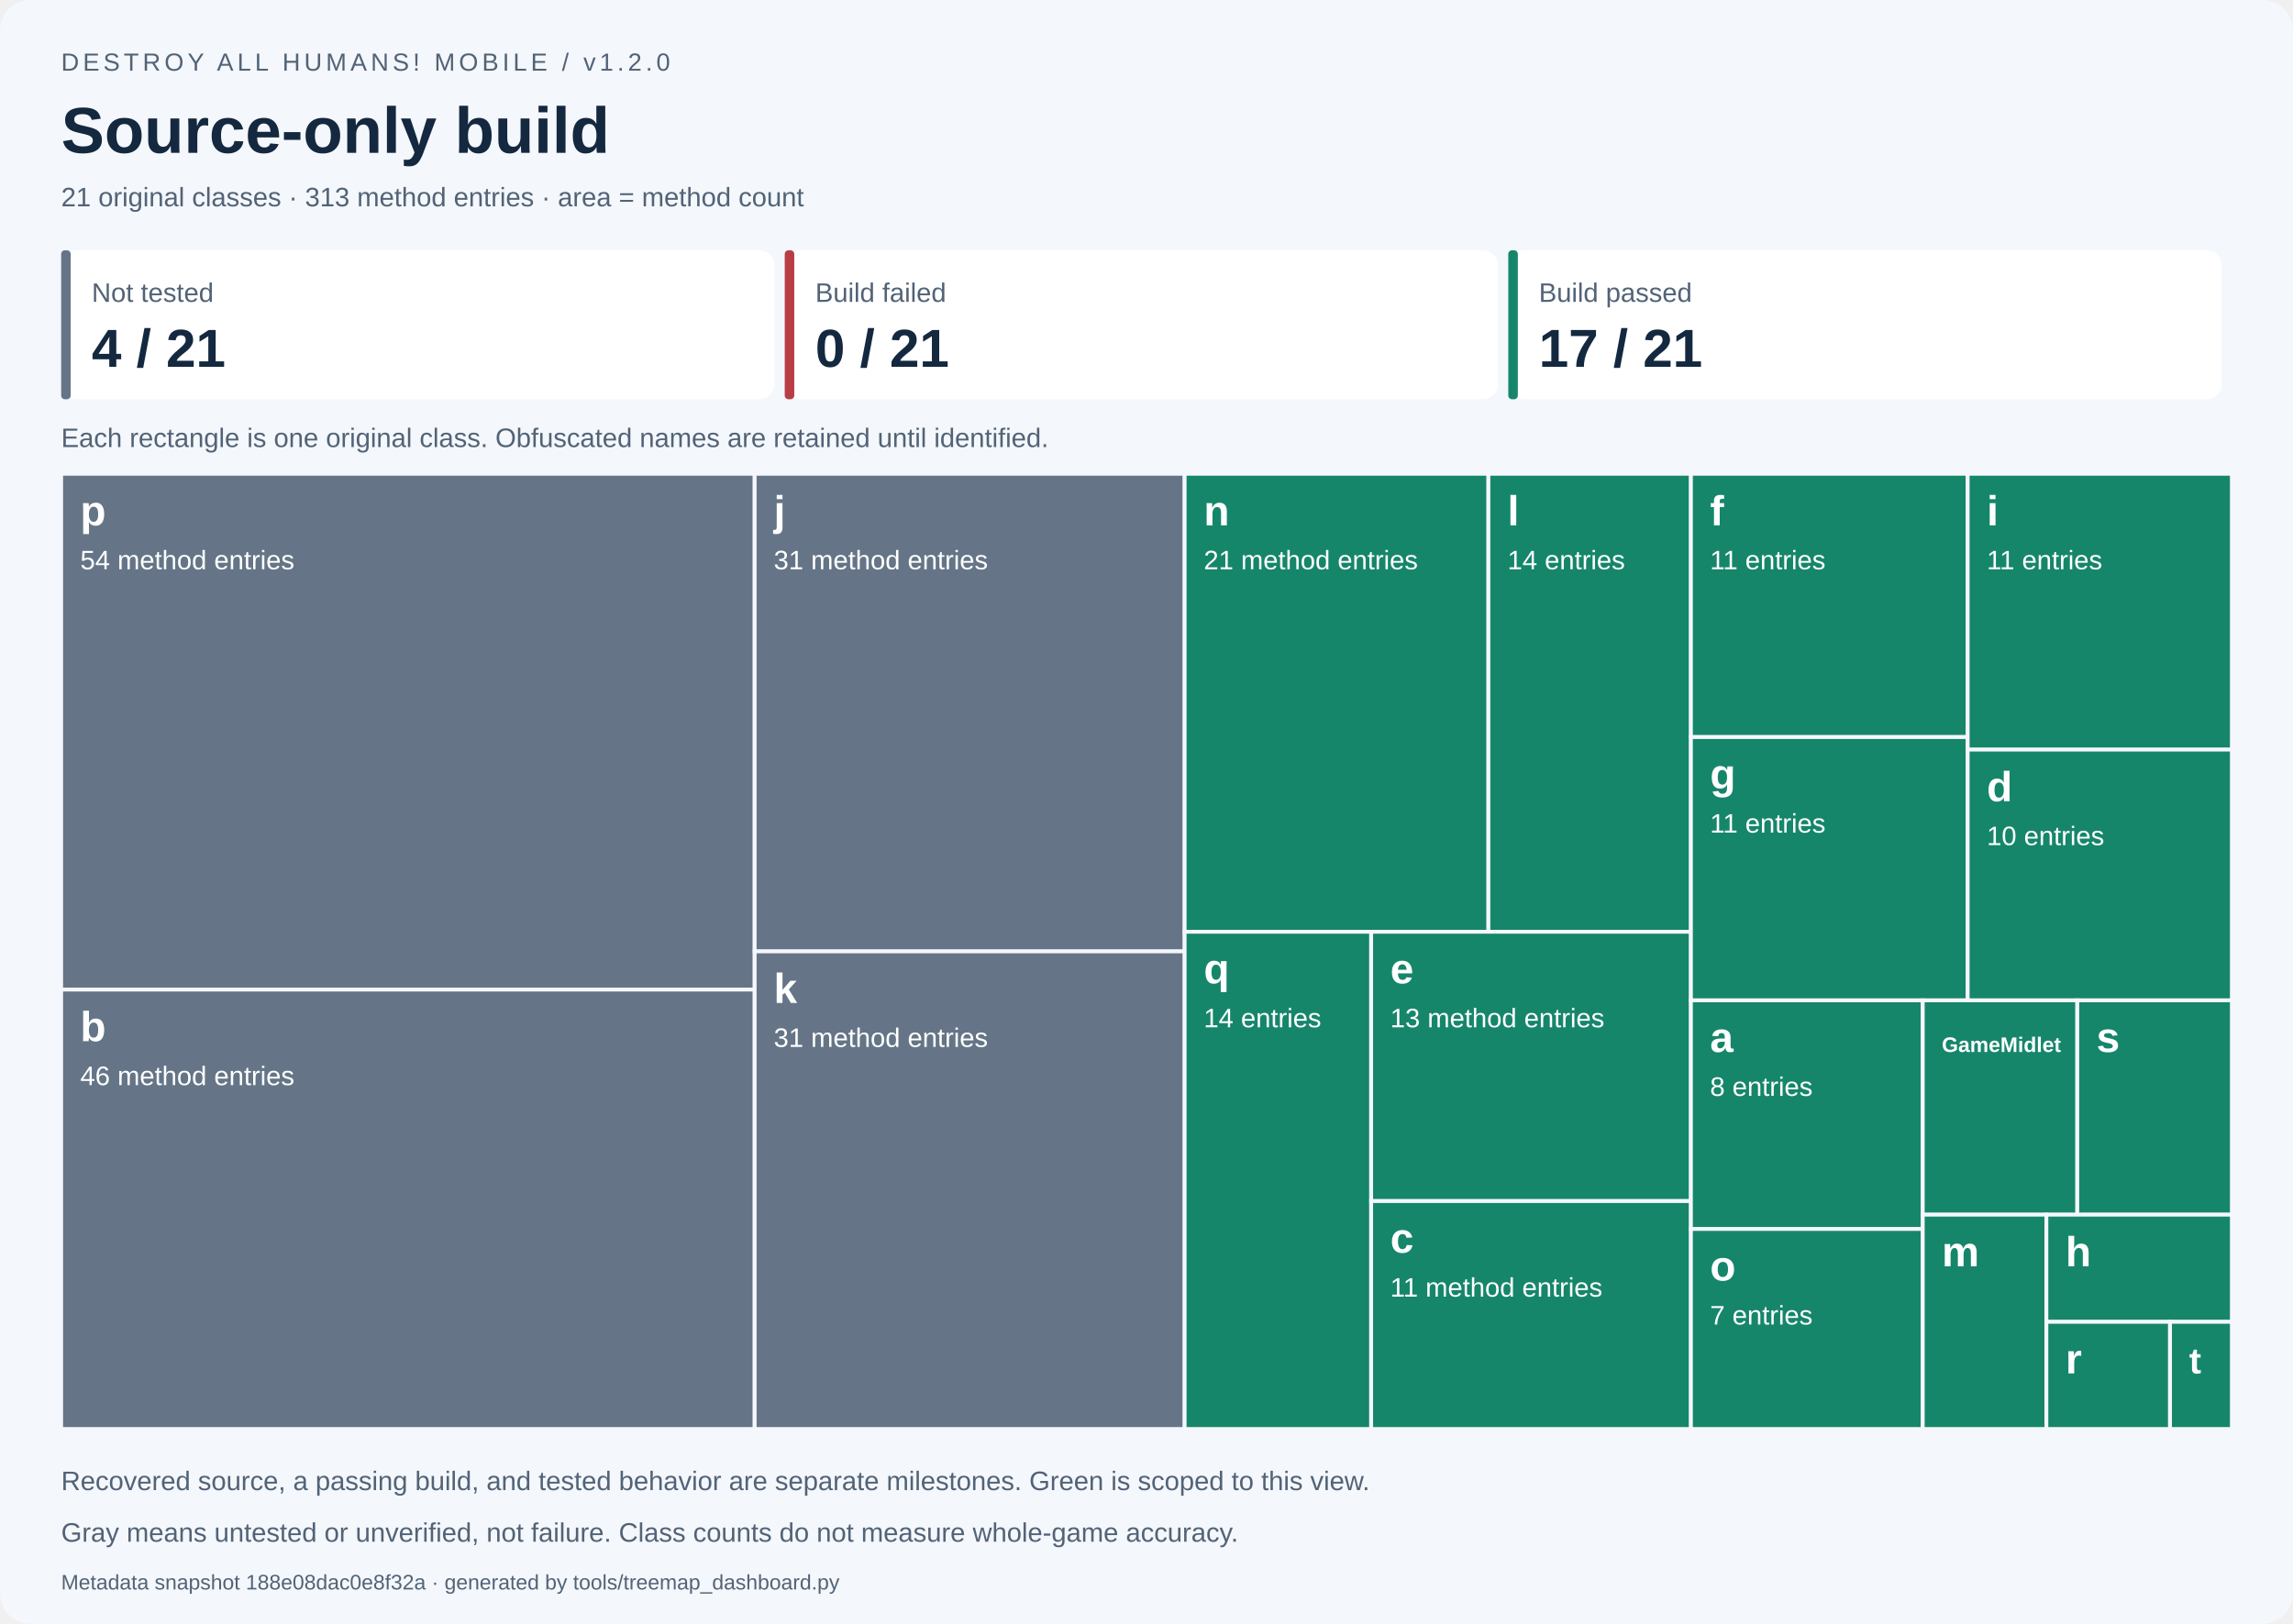
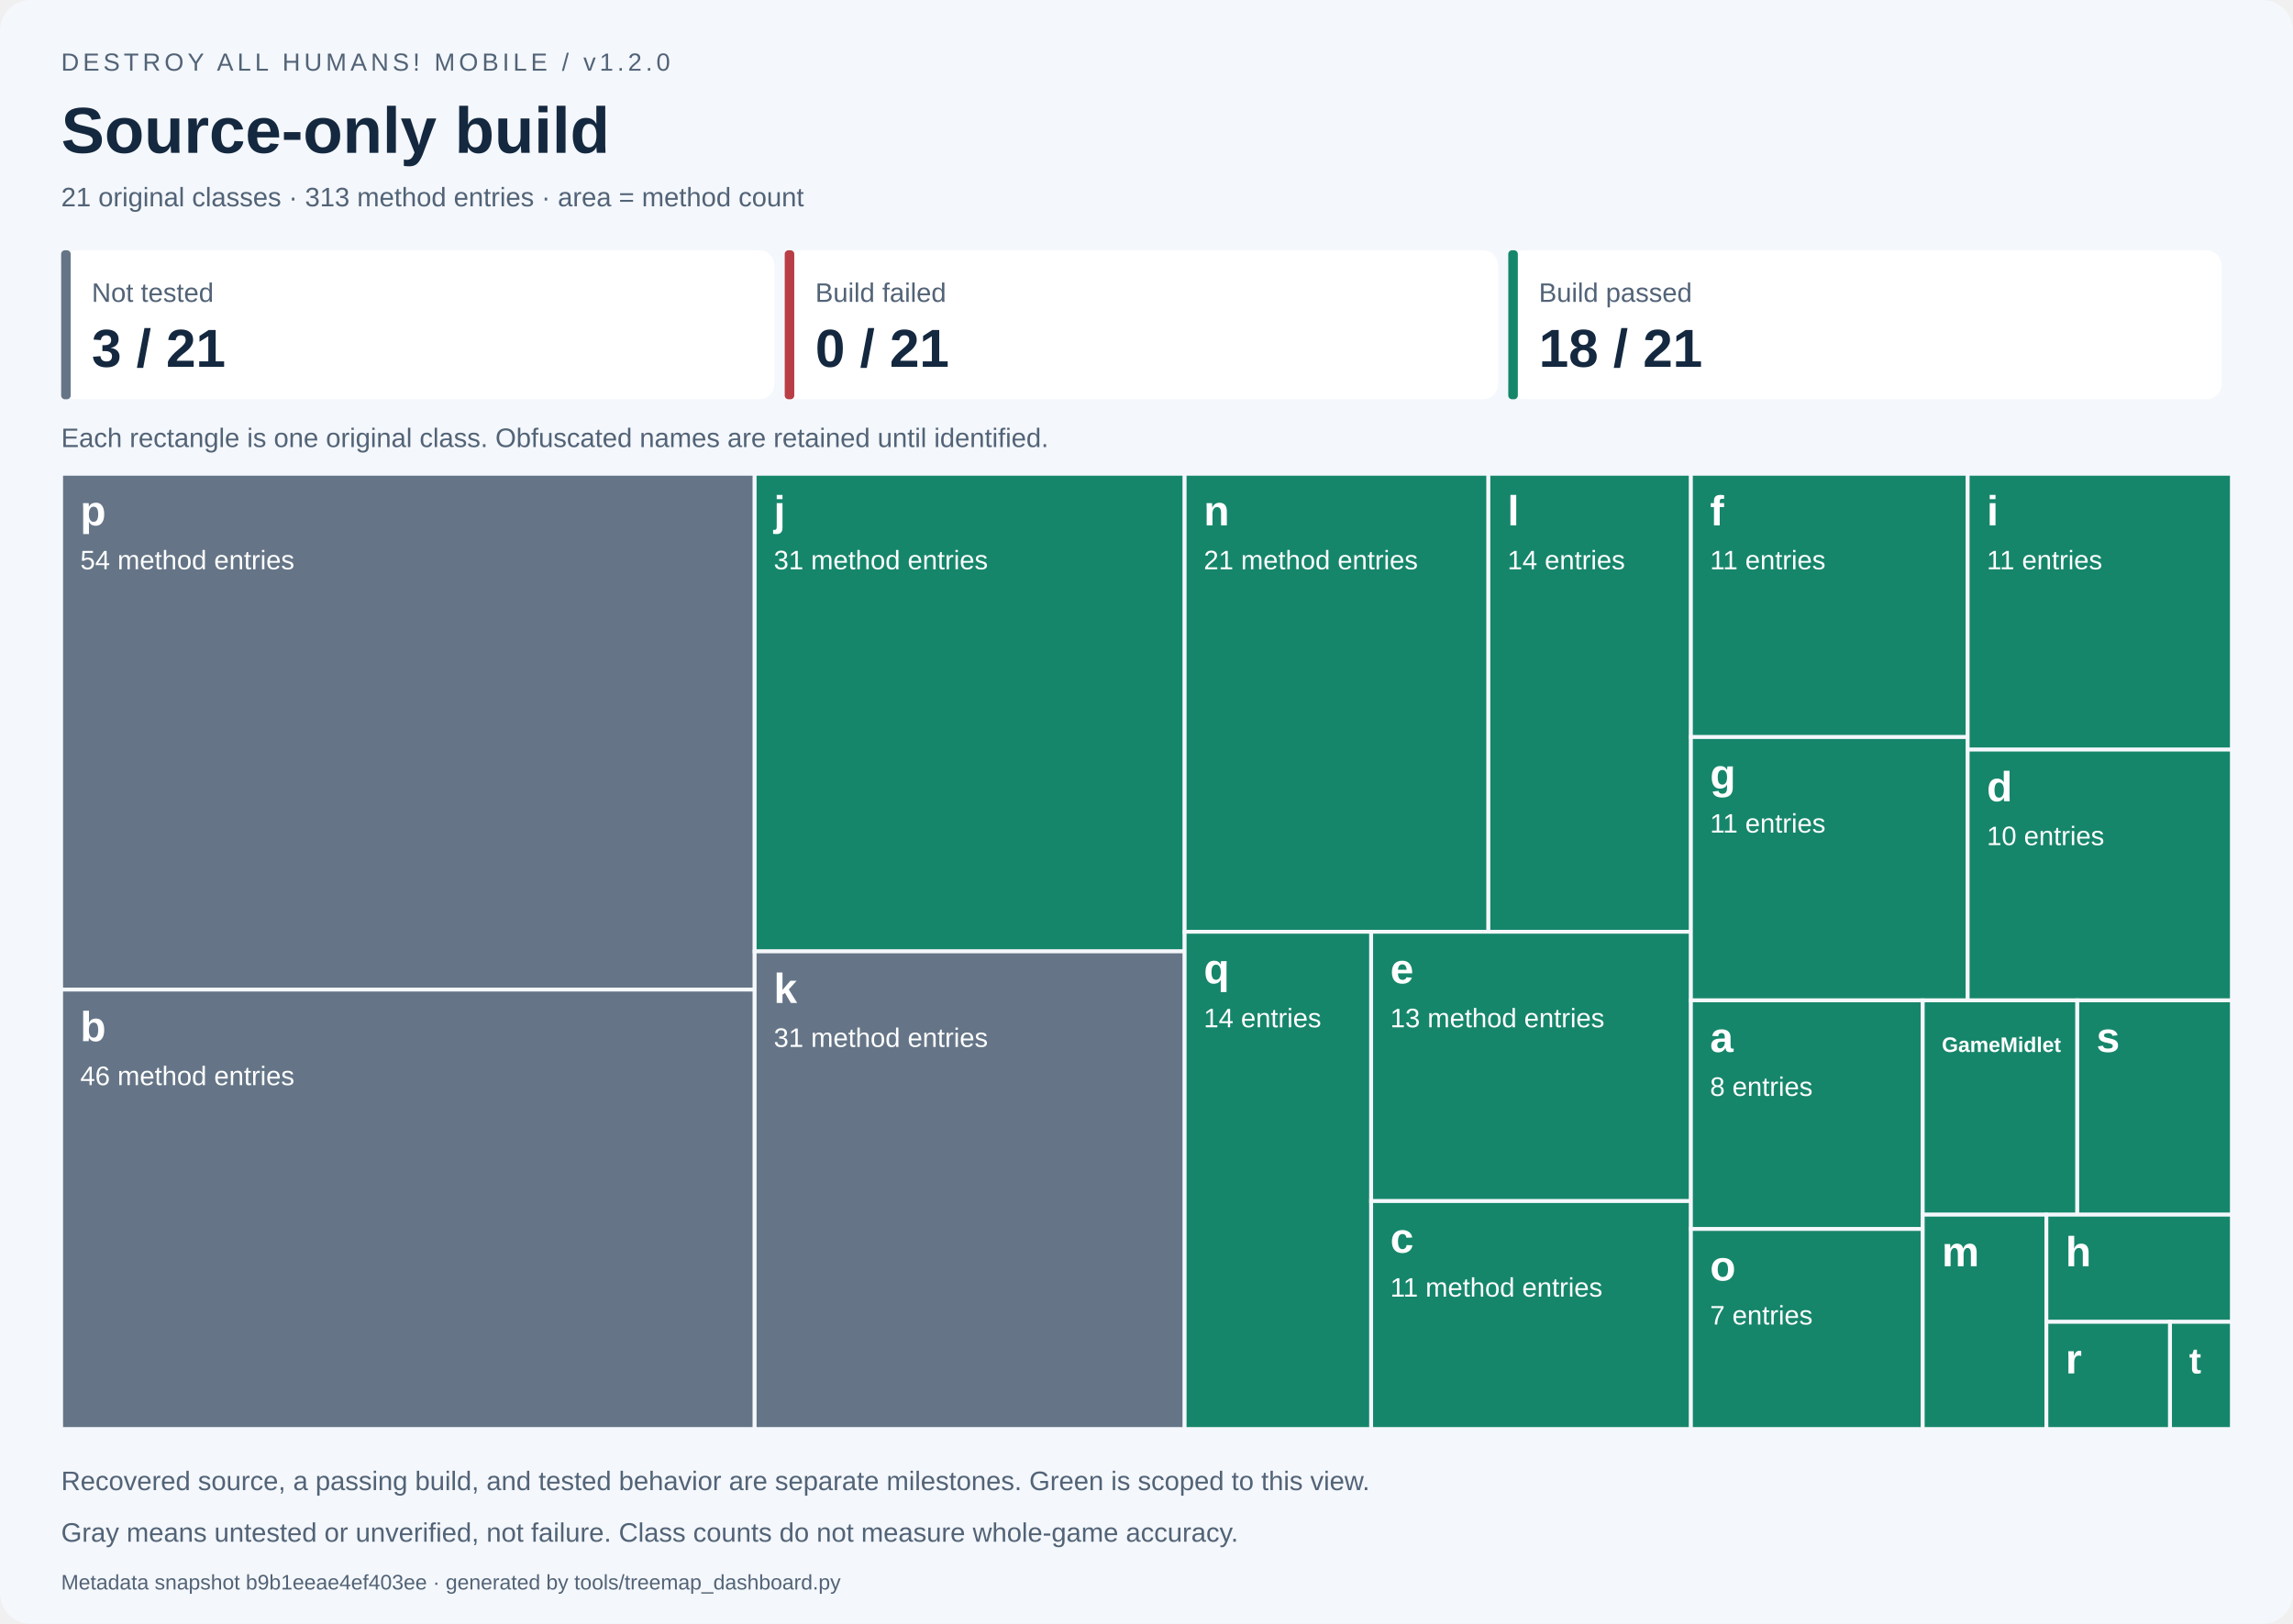
<svg xmlns="http://www.w3.org/2000/svg" width="1200" height="850" viewBox="0 0 1200 850" role="img" aria-labelledby="title desc">
  <style>text{font-family:Segoe UI,Arial,sans-serif}.small{font-size:14px;fill:#526377}.label{font-size:14px;fill:white}.name{font-size:22px;font-weight:700;fill:white}</style>
  <rect width="1200" height="850" rx="16" fill="#f4f7fb" />
  <text x="32" y="37" font-size="13" fill="#526377" letter-spacing="2">DESTROY ALL HUMANS! MOBILE / v1.2.0</text>
  <text x="32" y="80" font-size="34" font-weight="700" fill="#14283f">Source-only build</text>
  <text x="32" y="108" class="small">21 original classes · 313 method entries · area = method count</text>
  <rect x="32.00" y="131" width="373.33" height="78" rx="8" fill="white" />
  <rect x="32.00" y="131" width="5" height="78" rx="2" fill="#657587" />
  <text x="48.00" y="158" class="small">Not tested</text>
-   <text x="48.00" y="192" font-size="28" font-weight="700" fill="#14283f">4 / 21</text>
+   <text x="48.00" y="192" font-size="28" font-weight="700" fill="#14283f">3 / 21</text>
  <rect x="410.67" y="131" width="373.33" height="78" rx="8" fill="white" />
  <rect x="410.67" y="131" width="5" height="78" rx="2" fill="#b83d45" />
  <text x="426.67" y="158" class="small">Build failed</text>
  <text x="426.67" y="192" font-size="28" font-weight="700" fill="#14283f">0 / 21</text>
  <rect x="789.33" y="131" width="373.33" height="78" rx="8" fill="white" />
  <rect x="789.33" y="131" width="5" height="78" rx="2" fill="#16866b" />
  <text x="805.33" y="158" class="small">Build passed</text>
-   <text x="805.33" y="192" font-size="28" font-weight="700" fill="#14283f">17 / 21</text>
+   <text x="805.33" y="192" font-size="28" font-weight="700" fill="#14283f">18 / 21</text>
  <text x="32" y="234" class="small">Each rectangle is one original class. Obfuscated names are retained until identified.</text>
  <g data-class="p" data-state="not_tested">
    <rect x="32.000" y="248.000" width="362.939" height="270.000" fill="#657587" stroke="#f4f7fb" stroke-width="2" />
    <clipPath id="tile0">
      <rect x="37.000" y="251.000" width="352.939" height="264.000" />
    </clipPath>
    <g clip-path="url(#tile0)">
      <text x="42.000" y="275.000" class="name" style="font-size:22.00px">p</text>
      <text x="42.000" y="298.000" class="label">54 method entries</text>
    </g>
  </g>
  <g data-class="b" data-state="not_tested">
    <rect x="32.000" y="518.000" width="362.939" height="230.000" fill="#657587" stroke="#f4f7fb" stroke-width="2" />
    <clipPath id="tile1">
      <rect x="37.000" y="521.000" width="352.939" height="224.000" />
    </clipPath>
    <g clip-path="url(#tile1)">
      <text x="42.000" y="545.000" class="name" style="font-size:22.00px">b</text>
      <text x="42.000" y="568.000" class="label">46 method entries</text>
    </g>
  </g>
-   <g data-class="j" data-state="not_tested">
-     <rect x="394.939" y="248.000" width="225.022" height="250.000" fill="#657587" stroke="#f4f7fb" stroke-width="2" />
+   <g data-class="j" data-state="passed">
+     <rect x="394.939" y="248.000" width="225.022" height="250.000" fill="#16866b" stroke="#f4f7fb" stroke-width="2" />
    <clipPath id="tile2">
      <rect x="399.939" y="251.000" width="215.022" height="244.000" />
    </clipPath>
    <g clip-path="url(#tile2)">
      <text x="404.939" y="275.000" class="name" style="font-size:22.00px">j</text>
      <text x="404.939" y="298.000" class="label">31 method entries</text>
    </g>
  </g>
  <g data-class="k" data-state="not_tested">
    <rect x="394.939" y="498.000" width="225.022" height="250.000" fill="#657587" stroke="#f4f7fb" stroke-width="2" />
    <clipPath id="tile3">
      <rect x="399.939" y="501.000" width="215.022" height="244.000" />
    </clipPath>
    <g clip-path="url(#tile3)">
      <text x="404.939" y="525.000" class="name" style="font-size:22.00px">k</text>
      <text x="404.939" y="548.000" class="label">31 method entries</text>
    </g>
  </g>
  <g data-class="n" data-state="passed">
    <rect x="619.962" y="248.000" width="158.967" height="239.726" fill="#16866b" stroke="#f4f7fb" stroke-width="2" />
    <clipPath id="tile4">
      <rect x="624.962" y="251.000" width="148.967" height="233.726" />
    </clipPath>
    <g clip-path="url(#tile4)">
      <text x="629.962" y="275.000" class="name" style="font-size:22.00px">n</text>
      <text x="629.962" y="298.000" class="label">21 method entries</text>
    </g>
  </g>
  <g data-class="l" data-state="passed">
    <rect x="778.929" y="248.000" width="105.978" height="239.726" fill="#16866b" stroke="#f4f7fb" stroke-width="2" />
    <clipPath id="tile5">
      <rect x="783.929" y="251.000" width="95.978" height="233.726" />
    </clipPath>
    <g clip-path="url(#tile5)">
      <text x="788.929" y="275.000" class="name" style="font-size:22.00px">l</text>
      <text x="788.929" y="298.000" class="label">14 entries</text>
    </g>
  </g>
  <g data-class="q" data-state="passed">
    <rect x="619.962" y="487.726" width="97.612" height="260.274" fill="#16866b" stroke="#f4f7fb" stroke-width="2" />
    <clipPath id="tile6">
      <rect x="624.962" y="490.726" width="87.612" height="254.274" />
    </clipPath>
    <g clip-path="url(#tile6)">
      <text x="629.962" y="514.726" class="name" style="font-size:22.00px">q</text>
      <text x="629.962" y="537.726" class="label">14 entries</text>
    </g>
  </g>
  <g data-class="e" data-state="passed">
    <rect x="717.573" y="487.726" width="167.334" height="140.982" fill="#16866b" stroke="#f4f7fb" stroke-width="2" />
    <clipPath id="tile7">
      <rect x="722.573" y="490.726" width="157.334" height="134.982" />
    </clipPath>
    <g clip-path="url(#tile7)">
      <text x="727.573" y="514.726" class="name" style="font-size:22.00px">e</text>
      <text x="727.573" y="537.726" class="label">13 method entries</text>
    </g>
  </g>
  <g data-class="c" data-state="passed">
    <rect x="717.573" y="628.708" width="167.334" height="119.292" fill="#16866b" stroke="#f4f7fb" stroke-width="2" />
    <clipPath id="tile8">
      <rect x="722.573" y="631.708" width="157.334" height="113.292" />
    </clipPath>
    <g clip-path="url(#tile8)">
      <text x="727.573" y="655.708" class="name" style="font-size:22.00px">c</text>
      <text x="727.573" y="678.708" class="label">11 method entries</text>
    </g>
  </g>
  <g data-class="f" data-state="passed">
    <rect x="884.907" y="248.000" width="144.838" height="137.821" fill="#16866b" stroke="#f4f7fb" stroke-width="2" />
    <clipPath id="tile9">
      <rect x="889.907" y="251.000" width="134.838" height="131.821" />
    </clipPath>
    <g clip-path="url(#tile9)">
      <text x="894.907" y="275.000" class="name" style="font-size:22.00px">f</text>
      <text x="894.907" y="298.000" class="label">11 entries</text>
    </g>
  </g>
  <g data-class="g" data-state="passed">
    <rect x="884.907" y="385.821" width="144.838" height="137.821" fill="#16866b" stroke="#f4f7fb" stroke-width="2" />
    <clipPath id="tile10">
      <rect x="889.907" y="388.821" width="134.838" height="131.821" />
    </clipPath>
    <g clip-path="url(#tile10)">
      <text x="894.907" y="412.821" class="name" style="font-size:22.00px">g</text>
      <text x="894.907" y="435.821" class="label">11 entries</text>
    </g>
  </g>
  <g data-class="i" data-state="passed">
    <rect x="1029.745" y="248.000" width="138.255" height="144.383" fill="#16866b" stroke="#f4f7fb" stroke-width="2" />
    <clipPath id="tile11">
      <rect x="1034.745" y="251.000" width="128.255" height="138.383" />
    </clipPath>
    <g clip-path="url(#tile11)">
      <text x="1039.745" y="275.000" class="name" style="font-size:22.00px">i</text>
      <text x="1039.745" y="298.000" class="label">11 entries</text>
    </g>
  </g>
  <g data-class="d" data-state="passed">
    <rect x="1029.745" y="392.383" width="138.255" height="131.258" fill="#16866b" stroke="#f4f7fb" stroke-width="2" />
    <clipPath id="tile12">
      <rect x="1034.745" y="395.383" width="128.255" height="125.258" />
    </clipPath>
    <g clip-path="url(#tile12)">
      <text x="1039.745" y="419.383" class="name" style="font-size:22.00px">d</text>
      <text x="1039.745" y="442.383" class="label">10 entries</text>
    </g>
  </g>
  <g data-class="a" data-state="passed">
    <rect x="884.907" y="523.641" width="121.325" height="119.658" fill="#16866b" stroke="#f4f7fb" stroke-width="2" />
    <clipPath id="tile13">
      <rect x="889.907" y="526.641" width="111.325" height="113.658" />
    </clipPath>
    <g clip-path="url(#tile13)">
      <text x="894.907" y="550.641" class="name" style="font-size:22.00px">a</text>
      <text x="894.907" y="573.641" class="label">8 entries</text>
    </g>
  </g>
  <g data-class="o" data-state="passed">
    <rect x="884.907" y="643.299" width="121.325" height="104.701" fill="#16866b" stroke="#f4f7fb" stroke-width="2" />
    <clipPath id="tile14">
      <rect x="889.907" y="646.299" width="111.325" height="98.701" />
    </clipPath>
    <g clip-path="url(#tile14)">
      <text x="894.907" y="670.299" class="name" style="font-size:22.00px">o</text>
      <text x="894.907" y="693.299" class="label">7 entries</text>
    </g>
  </g>
  <g data-class="GameMidlet" data-state="passed">
    <rect x="1006.233" y="523.641" width="80.884" height="112.179" fill="#16866b" stroke="#f4f7fb" stroke-width="2" />
    <clipPath id="tile15">
      <rect x="1011.233" y="526.641" width="70.884" height="106.179" />
    </clipPath>
    <g clip-path="url(#tile15)">
      <text x="1016.233" y="550.641" class="name" style="font-size:11.00px">GameMidlet</text>
    </g>
  </g>
  <g data-class="s" data-state="passed">
    <rect x="1087.116" y="523.641" width="80.884" height="112.179" fill="#16866b" stroke="#f4f7fb" stroke-width="2" />
    <clipPath id="tile16">
      <rect x="1092.116" y="526.641" width="70.884" height="106.179" />
    </clipPath>
    <g clip-path="url(#tile16)">
      <text x="1097.116" y="550.641" class="name" style="font-size:22.00px">s</text>
    </g>
  </g>
  <g data-class="m" data-state="passed">
    <rect x="1006.233" y="635.821" width="64.707" height="112.179" fill="#16866b" stroke="#f4f7fb" stroke-width="2" />
    <clipPath id="tile17">
      <rect x="1011.233" y="638.821" width="54.707" height="106.179" />
    </clipPath>
    <g clip-path="url(#tile17)">
      <text x="1016.233" y="662.821" class="name" style="font-size:22.00px">m</text>
    </g>
  </g>
  <g data-class="h" data-state="passed">
    <rect x="1070.940" y="635.821" width="97.060" height="56.090" fill="#16866b" stroke="#f4f7fb" stroke-width="2" />
    <clipPath id="tile18">
      <rect x="1075.940" y="638.821" width="87.060" height="50.090" />
    </clipPath>
    <g clip-path="url(#tile18)">
      <text x="1080.940" y="662.821" class="name" style="font-size:22.00px">h</text>
    </g>
  </g>
  <g data-class="r" data-state="passed">
    <rect x="1070.940" y="691.910" width="64.707" height="56.090" fill="#16866b" stroke="#f4f7fb" stroke-width="2" />
    <clipPath id="tile19">
      <rect x="1075.940" y="694.910" width="54.707" height="50.090" />
    </clipPath>
    <g clip-path="url(#tile19)">
      <text x="1080.940" y="718.910" class="name" style="font-size:22.00px">r</text>
    </g>
  </g>
  <g data-class="t" data-state="passed">
    <rect x="1135.647" y="691.910" width="32.353" height="56.090" fill="#16866b" stroke="#f4f7fb" stroke-width="2" />
    <clipPath id="tile20">
      <rect x="1140.647" y="694.910" width="22.353" height="50.090" />
    </clipPath>
    <g clip-path="url(#tile20)">
      <text x="1145.647" y="718.910" class="name" style="font-size:19.01px">t</text>
    </g>
  </g>
  <text x="32" y="780" class="small">Recovered source, a passing build, and tested behavior are separate milestones. Green is scoped to this view.</text>
  <text x="32" y="807" class="small">Gray means untested or unverified, not failure. Class counts do not measure whole-game accuracy.</text>
-   <text x="32" y="832" font-size="11" fill="#526377">Metadata snapshot 188e08dac0e8f32a · generated by tools/treemap_dashboard.py</text>
+   <text x="32" y="832" font-size="11" fill="#526377">Metadata snapshot b9b1eeae4ef403ee · generated by tools/treemap_dashboard.py</text>
</svg>
